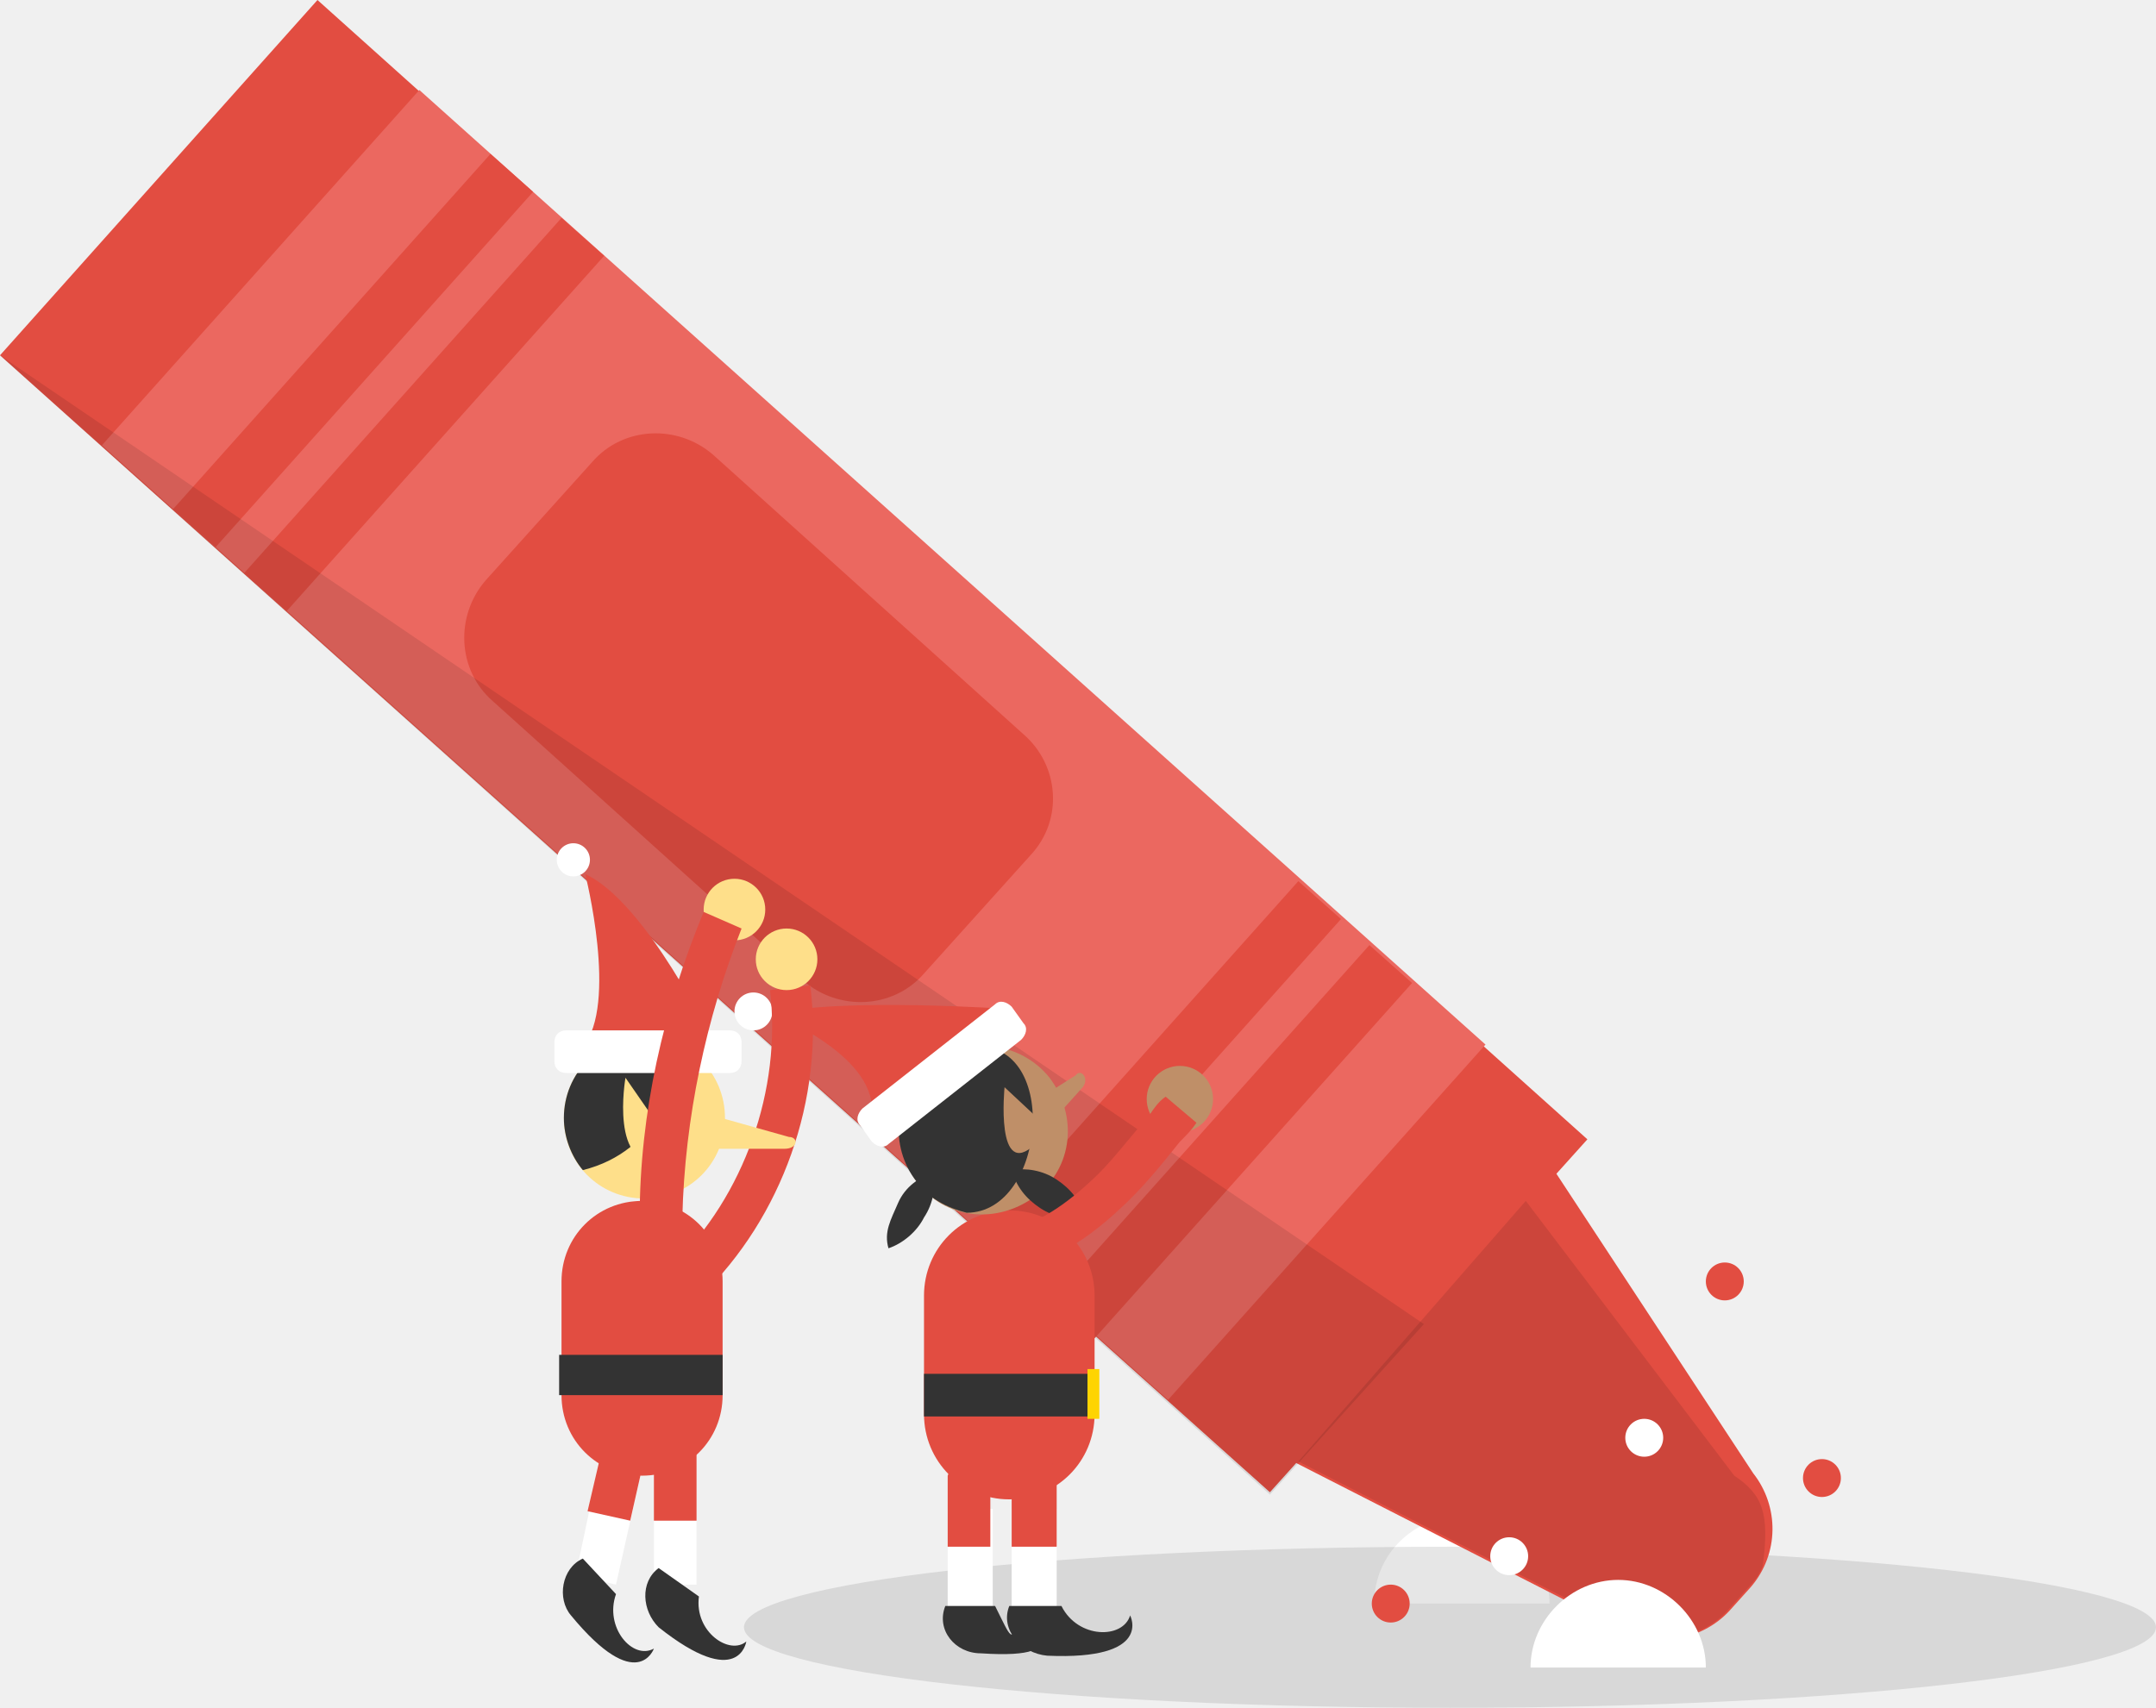
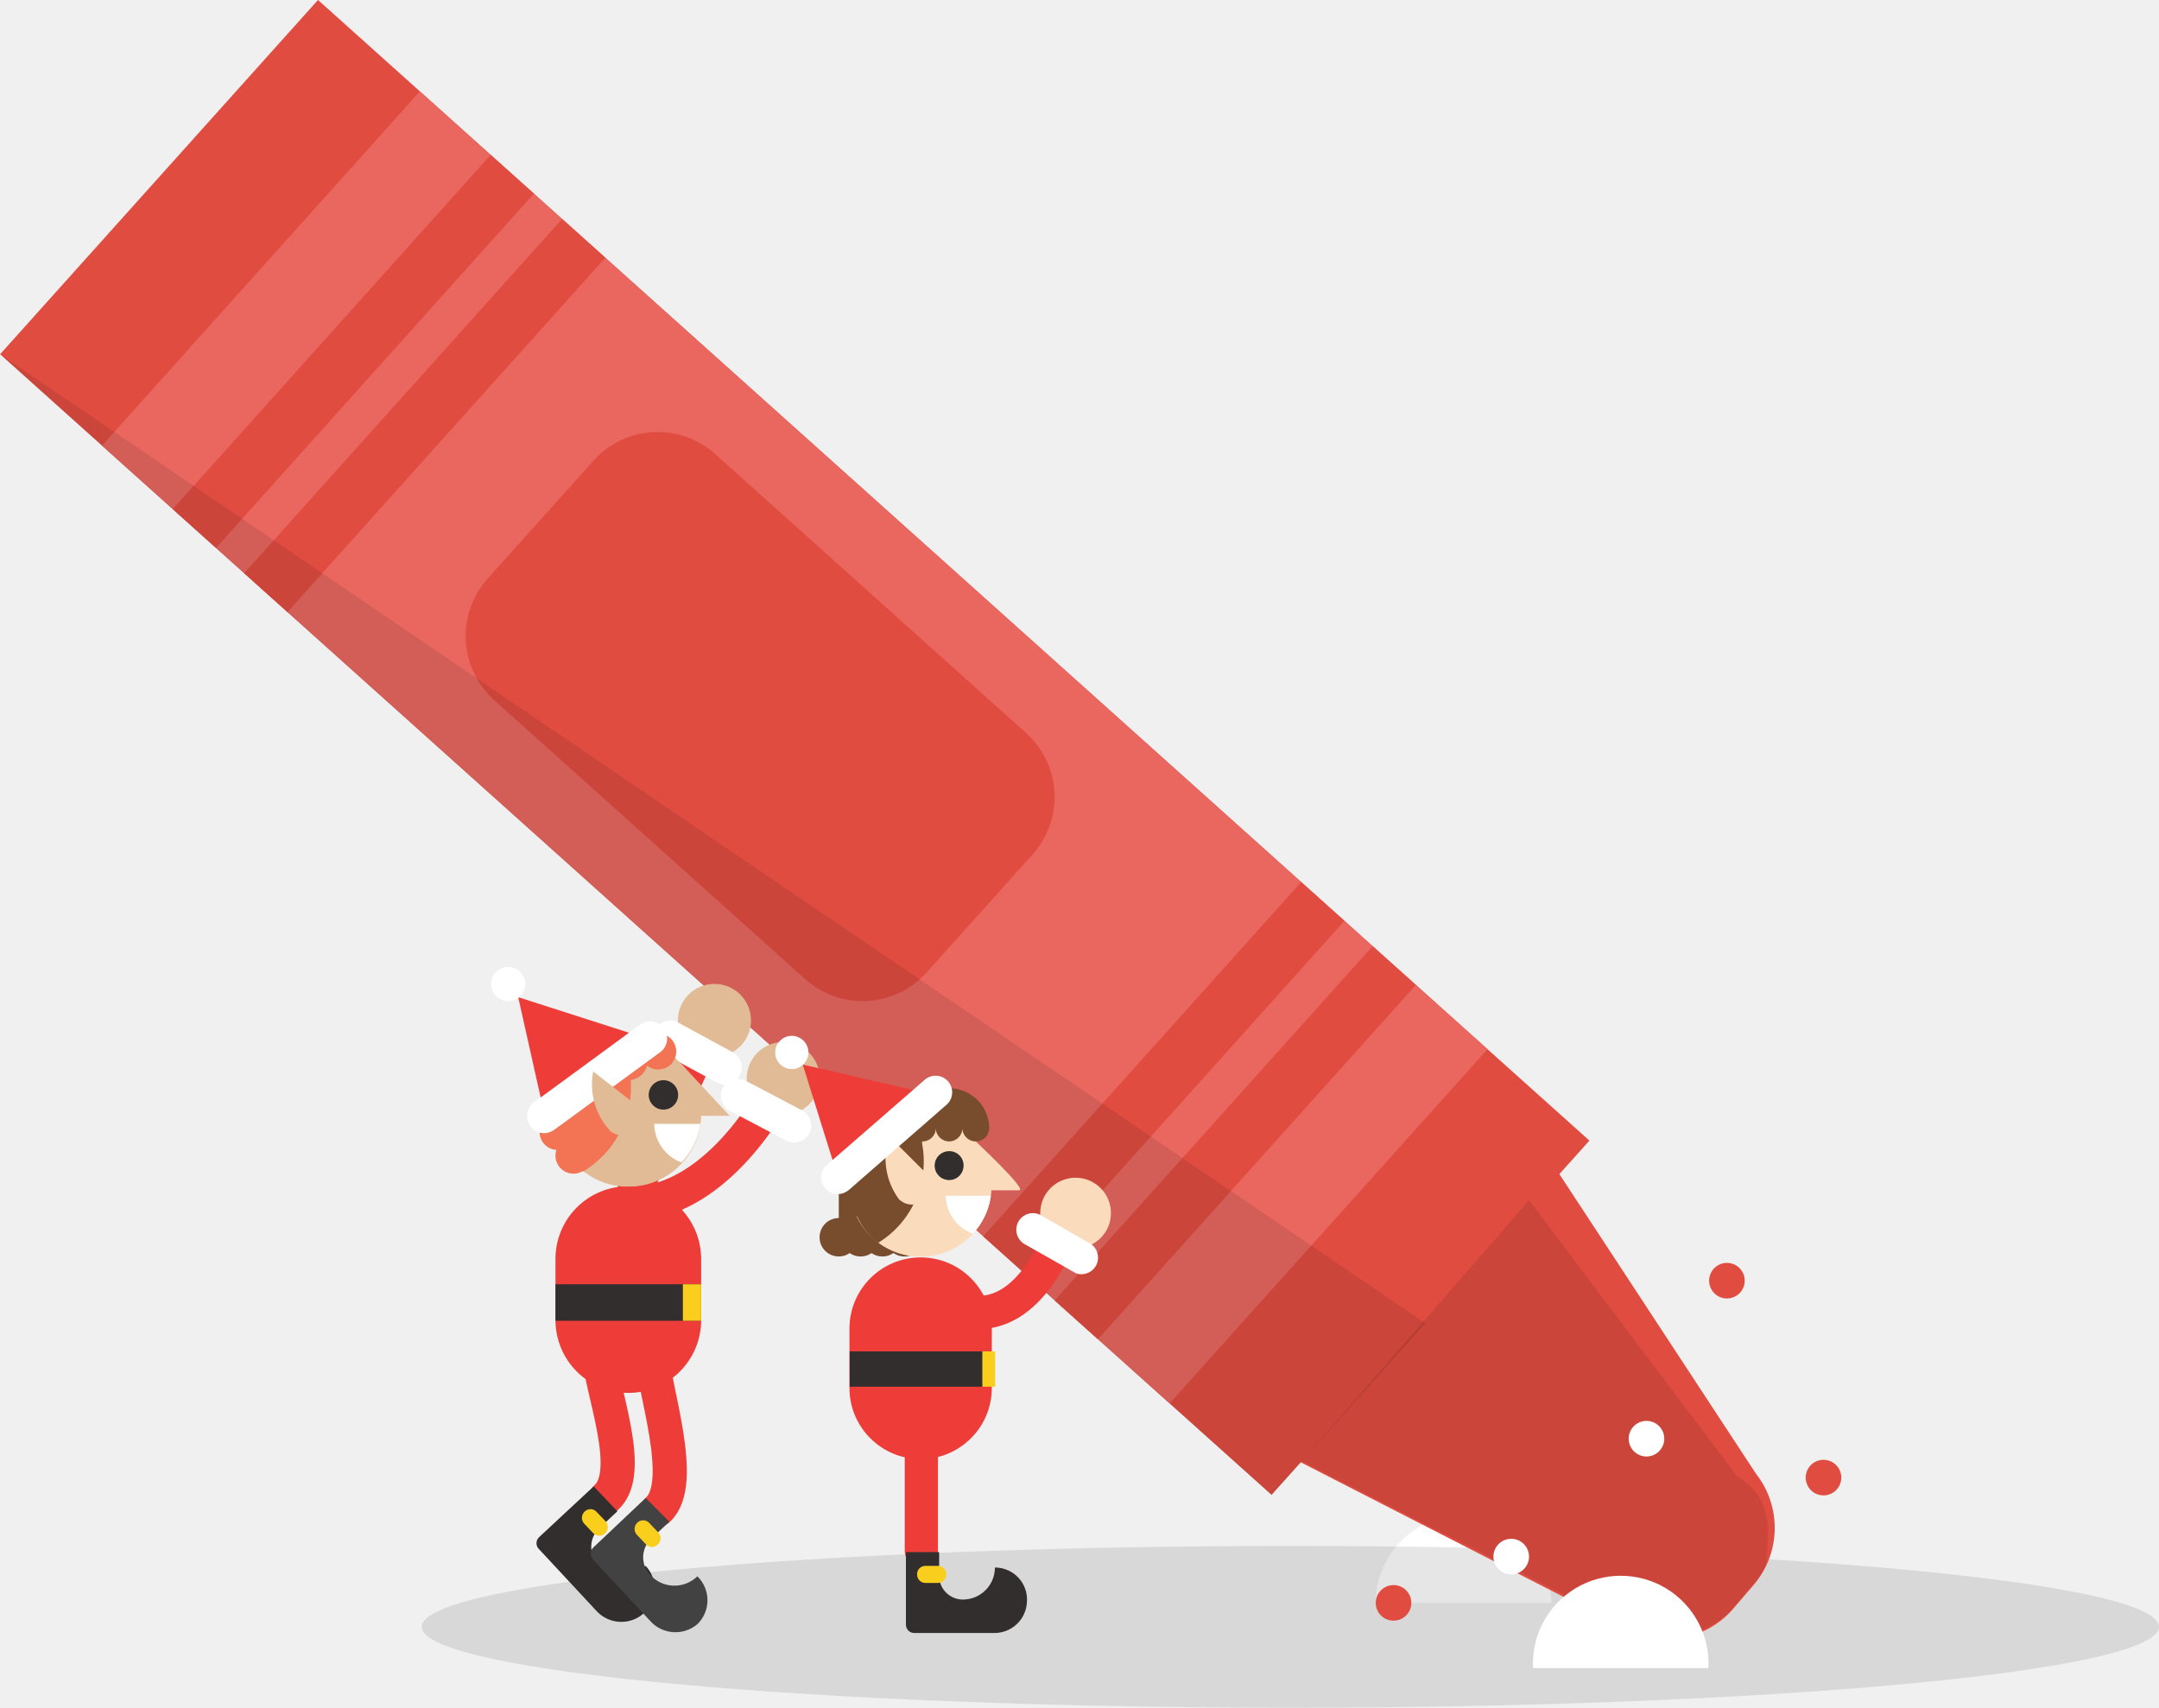
- <svg xmlns="http://www.w3.org/2000/svg" id="Layer_1" width="91" height="72.1" viewBox="0 0 91 72.1">
-   <style>.st0{fill:#fff}.st1{opacity:.1;fill:#010101;enable-background:new}.st2{fill:#e24d41}.st3{fill:#eb6860}.st4{fill:#fedf8a}.st5{fill:#333}.st6{fill:#fed401}.st7{fill:#bf8f68}</style>
-   <path class="st0" d="M65.4 67.7c0-2-1.7-3.7-3.7-3.7S58 65.6 58 67.7" />
-   <ellipse class="st1" cx="61.2" cy="68.7" rx="29.8" ry="3.4" />
-   <path class="st2" d="M73.9 67l-.9 1c-1.2 1.3-3.2 1.6-4.7.7l-14.7-7.5L65 48.5l9 13.7c1.1 1.4 1.1 3.4-.1 4.8z" />
-   <path class="st2" d="M0 15L13.4 0 67 48.1 53.6 63 0 15z" />
-   <path class="st3" d="M4.3 18.8l13.4-15 45 40.3-13.4 15-45-40.3z" />
-   <path class="st2" d="M10.3 24.2l13.4-15 1.8 1.6-13.4 15-1.8-1.6zm-3-2.7l13.4-15 1.8 1.6-13.4 15-1.8-1.6zm37.1 33.4l13.4-15 1.8 1.6-13.4 15-1.8-1.6zm-3-2.7l13.4-15 1.8 1.6-13.4 15-1.8-1.6zm2.1-16.1l-4.5 5c-1.3 1.5-3.6 1.6-5.1.3L20.8 29.6c-1.5-1.3-1.6-3.6-.3-5.1l4.5-5c1.3-1.5 3.6-1.6 5.1-.3L43.2 31c1.5 1.3 1.7 3.6.3 5.1z" />
-   <path class="st1" d="M0 15l60.1 40.9-6.5 7.2L0 15z" />
-   <path class="st1" d="M64.4 50.7l-9.6 11 13.5 6.9c1.5.9 3.5.7 4.7-.7l.9-1c.2-.2.4-.5.5-.8.3-2.2 0-3-1.2-3.8l-8.8-11.6z" />
-   <circle class="st4" cx="42.7" cy="47.7" r="1.4" />
-   <path class="st2" d="M46.2 59.7c0 2-1.6 3.6-3.6 3.6S39 61.7 39 59.7v-5c0-2 1.6-3.6 3.6-3.6s3.6 1.6 3.6 3.6v5z" />
-   <path class="st0" d="M44.6 63.7v4.4h-1.9v-4.4" />
-   <path class="st2" d="M43.2 61.3c1.2 0 1.4.6 1.4 1.3v2.7h-1.9v-3l.5-1z" />
-   <path class="st5" d="M42.6 67.8h2.2c.7 1.4 2.6 1.4 2.9.4 0 0 1 1.9-3.5 1.7-1.1-.1-2-1.1-1.6-2.1z" />
-   <path class="st0" d="M41.9 63.7v4.4H40v-4.4" />
-   <path class="st2" d="M40.4 61.3c1.2 0 1.4.6 1.4 1.3v2.7H40v-3l.4-1z" />
-   <path class="st5" d="M39.9 67.8H42c.7 1.4.7 1.6 1 .5 0 0 2.9 1.8-1.6 1.5-1.1 0-1.9-1-1.5-2zM39 58h7.2v1.8H39V58z" />
-   <path class="st6" d="M45.9 57.8h.5v2.1h-.5v-2.1z" />
-   <circle class="st7" cx="49.8" cy="46.4" r="1.4" />
-   <path class="st7" d="M42.4 47.3l3-1.9c.2-.3.6.1.3.5l-2.7 3-.6-1.6z" />
-   <path class="st2" d="M42.6 42.6s-7.1-.5-10 .2c0 0 4.3 1.7 4.2 4.1l5.8-4.3z" />
-   <path class="st7" d="M44.3 45.5c1.2 1.6 1 3.8-.6 5s-3.8 1-5-.6-1-3.8.6-5 3.8-.9 5 .6z" />
-   <path class="st5" d="M40.9 44.2c-.6.1-1.1.3-1.6.7-1.6 1.2-1.8 3.5-.6 5 .5.7 1.3 1.1 2.1 1.3 3.4 0 4-7.5.1-7z" />
-   <path class="st5" d="M45.8 51.4c-.6.1-1.3 0-1.9-.4-.6-.4-1-.9-1.2-1.6.6-.1 1.3 0 1.9.4.6.4 1 .9 1.2 1.6zm-8.3 1.3c.6-.2 1.2-.7 1.5-1.3.4-.6.5-1.3.4-1.9-.6.2-1.2.6-1.5 1.3-.3.7-.6 1.2-.4 1.9z" />
-   <path class="st7" d="M43.9 47.3l-1.5-1.4s-.4 4 1.3 2.4l.2-1z" />
-   <path class="st0" d="M43.2 43.2c.2.2.1.5-.1.7l-5.6 4.4c-.2.2-.5.1-.7-.1l-.5-.7c-.2-.2-.1-.5.1-.7l5.6-4.4c.2-.2.5-.1.7.1l.5.7z" />
-   <circle class="st0" cx="31.8" cy="42.7" r=".8" />
-   <path class="st2" d="M42.5 53.7l-.3-1.7c1.3-.2 2.5-.9 3.8-2.1.9-.8 1.6-1.8 2.5-2.8.2-.3.4-.6.7-.8l1.3 1.1c-.2.3-.4.5-.7.8-.8 1-1.6 2-2.6 2.9-1.5 1.4-3.1 2.3-4.7 2.6z" />
-   <path class="st0" d="M27.3 61.1L26 66.9l-1.7-.4 1.2-5.7" />
-   <path class="st2" d="M29.6 54.7l-1.2-1.3c3-2.9 4.6-7.4 4.1-11.6l1.7-.2c.6 4.8-1.2 9.8-4.6 13.1z" />
-   <path class="st0" d="M29.4 61v5.9h-1.8V61" />
-   <path class="st6" d="M26.1 57h1.8v2h-1.8v-2z" />
-   <path class="st0" d="M26.7 50.7h.7V60h-.7v-9.3z" />
-   <circle class="st5" cx="25.7" cy="46.8" r=".6" />
-   <circle class="st5" cx="28.5" cy="46.8" r=".6" />
-   <circle class="st4" cx="31" cy="38.4" r="1.3" />
-   <circle class="st4" cx="33.2" cy="40.5" r="1.3" />
-   <path class="st2" d="M30.1 44s-2.8-5.9-5.4-7.1c0 0 1.4 5.5-.1 7.3l5.5-.2z" />
-   <path class="st4" d="M30.6 47.2c0 1.9-1.5 3.4-3.4 3.4s-3.4-1.5-3.4-3.4 1.5-3.4 3.4-3.4 3.4 1.5 3.4 3.4z" />
-   <path class="st5" d="M28.8 44.2c-.5-.3-1-.4-1.6-.4-1.9 0-3.4 1.5-3.4 3.4 0 .8.3 1.6.8 2.2 3.2-.8 4-3.8 4.2-5.2z" />
-   <path class="st4" d="M28.2 48.1l-1.8-2.6s-.7 4 1.6 3.5l.2-.9zm1.9-1l3.2.9c.4 0 .4.5-.2.5h-3.9l.9-1.4z" />
-   <path class="st0" d="M23.4 44.8c0 .3.2.5.5.5h6.9c.3 0 .5-.2.5-.5V44c0-.3-.2-.5-.5-.5h-6.9c-.3 0-.5.2-.5.5v.8z" />
-   <path class="st2" d="M30.5 58.9c0 1.9-1.5 3.4-3.4 3.4s-3.4-1.5-3.4-3.4v-4.8c0-1.9 1.5-3.4 3.4-3.4s3.4 1.5 3.4 3.4v4.8z" />
-   <path class="st2" d="M29.4 61v3.2h-1.8V61" />
-   <path class="st5" d="M27.8 66.2l1.7 1.2c-.2 1.5 1.3 2.5 2 1.9 0 0-.3 2.1-3.7-.6-.7-.7-.8-1.9 0-2.5z" />
-   <path class="st2" d="M27.3 61.1l-.7 3.1-1.8-.4.7-3" />
-   <path class="st5" d="M24.6 65.8l1.4 1.5c-.5 1.4.7 2.8 1.6 2.3 0 0-.7 2-3.5-1.4-.6-.7-.4-2 .5-2.4zm-1-8.6h6.9v1.7h-6.9v-1.7z" />
-   <circle class="st0" cx="24.2" cy="36.3" r=".7" />
-   <path class="st2" d="M28.8 51.4H27c0-4.4 1-8.8 2.7-12.9l1.6.7c-1.5 3.8-2.4 8-2.5 12.2z" />
-   <path class="st0" d="M72 70.4c0-2-1.7-3.7-3.7-3.7s-3.7 1.7-3.7 3.7" />
-   <circle class="st2" cx="76.9" cy="62.4" r=".8" />
-   <circle class="st2" cx="58.7" cy="67.7" r=".8" />
-   <circle class="st0" cx="63.7" cy="65.7" r=".8" />
-   <circle class="st0" cx="69.4" cy="60.7" r=".8" />
-   <circle class="st2" cx="72.8" cy="54.1" r=".8" />
+ <svg xmlns="http://www.w3.org/2000/svg" width="90.99" height="71.98" viewBox="0 0 90.99 71.98">
+   <defs>
+     <style>.cls-1{fill:#fff}.cls-2{opacity:.1}.cls-3{fill:#e14c41}.cls-15,.cls-5{fill:none;stroke:#ee3c39;stroke-linecap:round;stroke-miterlimit:10}.cls-5{stroke-width:1.44px}.cls-6{fill:#332e2e}.cls-7{fill:#f9ce1d}.cls-9{fill:#ee3c39}.cls-11{fill:#e0bb95}.cls-12{fill:#fadcbc}.cls-13{fill:#f27455}.cls-14{fill:#774d2e}.cls-15{stroke-width:1.4px}</style>
+   </defs>
+   <g id="grid">
+     <path class="cls-1" d="M65.38 67.56a3.7 3.7 0 0 0-7.4 0" />
+     <ellipse class="cls-2" cx="54.38" cy="68.57" rx="36.61" ry="3.41" />
+     <path class="cls-3" d="M73.86 66.86l-.86 1a3.7 3.7 0 0 1-4.7.68L53.58 61l11.36-12.7L74 62.11a3.7 3.7 0 0 1-.14 4.75z" />
+     <path class="cls-3" transform="rotate(-48.1 33.4905 31.4982)" d="M23.46-4.49h20.06V67.5H23.46z" />
+     <path transform="rotate(-48.1 33.4905 31.4982)" fill="#ea6760" d="M23.46 1.28h20.06v60.45H23.46z" />
+     <path class="cls-3" transform="rotate(-48.1 17.8992 17.5135)" d="M7.87 16.29h20.06v2.45H7.87z" />
+     <path class="cls-3" transform="rotate(-48.1 14.8862 14.812)" d="M4.86 13.59h20.06v2.45H4.86z" />
+     <path class="cls-3" transform="rotate(-48.1 52.0611 48.1694)" d="M42.03 46.94h20.06v2.45H42.03z" />
+     <path class="cls-3" transform="rotate(-48.1 49.0481 45.4678)" d="M39.02 44.24h20.06v2.45H39.02z" />
+     <rect class="cls-3" x="25.07" y="17.77" width="13.94" height="24.86" rx="3.63" transform="rotate(-48.1 32.0387 30.2054)" />
+     <path class="cls-2" d="M0 14.93l60.07 40.84-6.48 7.24L0 14.93z" />
+     <path class="cls-2" d="M64.44 50.59l-9.58 11 13.48 6.86a3.68 3.68 0 0 0 4.7-.68l.85-1a3.32 3.32 0 0 0 .52-.78c.28-2.16 0-3-1.21-3.78z" />
+     <path class="cls-1" d="M72 70.31a3.7 3.7 0 1 0-7.39 0" />
+     <circle class="cls-3" cx="76.85" cy="62.28" r=".75" />
+     <circle class="cls-3" cx="58.73" cy="67.56" r=".75" />
+     <circle class="cls-1" cx="63.69" cy="65.61" r=".75" />
+     <circle class="cls-1" cx="69.39" cy="60.64" r=".75" />
+     <circle class="cls-3" cx="72.78" cy="53.98" r=".75" />
+     <path class="cls-5" d="M25.27 57.11c0 1.3 1.5 4.9.29 6" />
+     <path class="cls-6" d="M27.21 66a1.38 1.38 0 0 1-2-.07 1.07 1.07 0 0 1 .05-1.52l.76-.71-1-1.05-2.3 2.14a.35.35 0 0 0 0 .51l2.4 2.58a1.42 1.42 0 0 0 2 .13 1.4 1.4 0 0 0 .09-2.01z" />
+     <path class="cls-7" d="M25 64.62l-.37-.39a.36.36 0 0 1 0-.51.35.35 0 0 1 .51 0l.37.39a.36.36 0 0 1 0 .51.35.35 0 0 1-.51 0z" />
+     <path fill="#32a558" d="M25.22 57.11h2.52l-1.26-6.37-1.26 6.37z" />
+     <path class="cls-9" d="M26.48 50a3.06 3.06 0 0 0-3.07 3.07v2.57a3.07 3.07 0 0 0 6.14 0v-2.55A3.07 3.07 0 0 0 26.48 50z" />
+     <path class="cls-5" d="M27.5 57.11c0 1.3 1.46 5.37.24 6.51" />
+     <path d="M29.39 66.44a1.38 1.38 0 0 1-2-.07 1.08 1.08 0 0 1 .06-1.52l.76-.71-1-1L25 65.23a.37.37 0 0 0 0 .51l2.4 2.58a1.43 1.43 0 0 0 2 .13 1.41 1.41 0 0 0-.01-2.01z" fill="#424242" />
+     <path class="cls-7" d="M27.22 65.09l-.37-.39a.36.36 0 0 1 0-.51.35.35 0 0 1 .51 0l.37.39a.35.35 0 0 1 0 .51.34.34 0 0 1-.51 0z" />
+     <path class="cls-6" d="M23.41 54.13h6.14v1.54h-6.14z" />
+     <path class="cls-7" d="M28.78 54.13h.77v1.54h-.77z" />
+     <path class="cls-5" d="M26.48 50.74c.62-1.15 2.67-6 3.47-7.43" />
+     <circle class="cls-11" cx="30.11" cy="43.01" r="1.54" />
+     <path class="cls-1" d="M30.86 44.34l-2.28-1.24a.72.72 0 0 0-.69 1.27l2.29 1.24a.71.71 0 0 0 1-.29.72.72 0 0 0-.32-.98z" />
+     <path class="cls-12" d="M25.87 46.37l-1.08-1.57a4.19 4.19 0 0 0 .29 2.72.48.48 0 0 0 .39.24c.31 0 .56-.36.56-.81a1 1 0 0 0-.16-.58z" />
+     <circle class="cls-11" cx="26.48" cy="46.95" r="3.07" />
+     <path class="cls-13" d="M26.48 43.88a3.08 3.08 0 0 0-1.54.41.81.81 0 0 0 .71.41l-.34.34a.82.82 0 0 0 1.17 0v.49a.83.83 0 0 0 .82-.83l.35.34a.8.8 0 0 0 .19-.84 3 3 0 0 0-1.36-.32z" />
+     <path class="cls-14" d="M25.56 48.07a.81.81 0 0 1-1.56-.34z" />
+     <path class="cls-13" d="M26.5 46.69a4.07 4.07 0 0 0-.4-2.8 3.08 3.08 0 0 0-1.53 5.49 4.15 4.15 0 0 0 1.93-2.69z" />
+     <path class="cls-11" d="M28.7 44.83l2.05 2.2h-1.21l-.84-2.2z" />
+     <path class="cls-6" d="M28.58 46.15a.62.62 0 1 1-.62-.62.62.62 0 0 1 .62.62z" />
+     <path class="cls-1" d="M29.52 47.37h-1.95A1.77 1.77 0 0 0 28.72 49a3 3 0 0 0 .8-1.63z" />
+     <circle class="cls-13" cx="24.17" cy="48.71" r=".76" />
+     <circle class="cls-13" cx="23.5" cy="47.71" r=".76" />
+     <circle class="cls-13" cx="27.74" cy="44.32" r=".76" />
+     <path class="cls-9" d="M22.94 46.95l-1.1-4.92 5.48 1.76-4.38 3.16z" />
+     <path d="M23.08 47.26l4.49-3.29" />
+     <path class="cls-1" d="M23 47.76a.72.72 0 0 1-.49-1.3L27 43.17a.72.72 0 0 1 .85 1.16l-4.49 3.29a.85.85 0 0 1-.36.14z" />
+     <circle class="cls-1" cx="21.42" cy="41.48" r=".72" />
+     <path class="cls-11" d="M27 47a.77.77 0 0 0-.3-.51L25 45.16a2.87 2.87 0 0 0 .74 2.53.84.84 0 0 0 .58.16A.78.78 0 0 0 27 47z" />
+     <path class="cls-5" d="M26.48 50.74c3.26.06 5.6-3.51 6.37-5" />
+     <circle class="cls-11" cx="33.01" cy="45.46" r="1.54" />
+     <path class="cls-1" d="M33.78 46.79l-2.3-1.21a.72.72 0 1 0-.67 1.27l2.3 1.21a.72.72 0 0 0 1-.3.72.72 0 0 0-.33-.97z" />
+     <path class="cls-15" d="M38.83 59.86v5.51" />
+     <path class="cls-6" d="M41.93 66.07a1.35 1.35 0 0 1-1.35 1.35 1 1 0 0 1-1-1v-1h-1.4v3.06a.35.35 0 0 0 .35.35h3.37a1.37 1.37 0 0 0 1.38-1.31 1.35 1.35 0 0 0-1.35-1.45z" />
+     <path class="cls-7" d="M39.53 66.72H39a.35.35 0 0 1-.35-.35A.35.35 0 0 1 39 66h.53a.35.35 0 0 1 .35.35.35.35 0 0 1-.35.37z" />
+     <path class="cls-9" d="M37.57 59.86h2.45l-1.22-6.2-1.23 6.2z" />
+     <path class="cls-9" d="M38.8 53a3 3 0 0 0-3 3v2.5a3 3 0 1 0 6 0V56a3 3 0 0 0-3-3z" />
+     <path class="cls-6" d="M35.81 56.96h5.97v1.49h-5.97z" />
+     <path class="cls-7" d="M41.4 56.96h.54v1.49h-.54z" />
+     <circle class="cls-14" cx="36.27" cy="52.15" r=".81" />
+     <circle class="cls-14" cx="38.12" cy="52.15" r=".81" />
+     <circle class="cls-14" cx="35.35" cy="52.15" r=".81" />
+     <circle class="cls-14" cx="37.19" cy="52.15" r=".81" />
+     <path class="cls-14" d="M39.86 49.98h-4.51v2.17h4.51" />
+     <circle class="cls-12" cx="38.8" cy="49.98" r="2.99" />
+     <path class="cls-6" d="M40.61 49.12a.61.61 0 1 1-.61-.6.6.6 0 0 1 .61.6z" />
+     <path class="cls-14" d="M40 45.87a1.68 1.68 0 0 0-1.68 1.68.56.56 0 1 0 1.12 0 .56.56 0 0 0 1.12 0 .56.56 0 0 0 .56.56.57.57 0 0 0 .57-.56A1.69 1.69 0 0 0 40 45.87z" />
+     <path class="cls-15" d="M38.8 54.2s3 3.14 5.4-1.1" />
+     <circle class="cls-12" cx="45.33" cy="51.13" r="1.49" />
+     <path class="cls-1" d="M46 52.45l-2.17-1.25a.7.7 0 0 0-.68 1.22l2.2 1.25a.7.7 0 0 0 .65-1.22z" />
+     <path class="cls-14" d="M38.84 49.78a3.9 3.9 0 0 0-.39-2.72A3 3 0 0 0 37 52.39a4 4 0 0 0 1.84-2.61z" />
+     <path class="cls-14" d="M38.45 49.34a4 4 0 0 0 .37-2.73 3 3 0 0 0-2.94 4.73 4.1 4.1 0 0 0 2.57-2z" />
+     <path class="cls-12" d="M39 49.42l-1.53-1.53a2.92 2.92 0 0 0 .41 2.65.79.79 0 0 0 1.12-1.12z" />
+     <path class="cls-9" d="M35.29 49.54l-1.46-4.67 5.45 1.26-3.99 3.41z" />
+     <path class="cls-1" d="M35.43 50.32a.7.7 0 0 1-.58-1.22l4.08-3.55a.7.7 0 1 1 .92 1.05l-4.08 3.56a.76.76 0 0 1-.34.16z" />
+     <circle class="cls-1" cx="33.37" cy="44.36" r=".7" />
+     <path class="cls-12" d="M41.12 48.11s2.21 2.06 1.83 2.06h-1.9z" />
+     <path class="cls-1" d="M41.76 50.4h-1.9A1.73 1.73 0 0 0 41 52a2.9 2.9 0 0 0 .76-1.6z" />
+   </g>
</svg>
